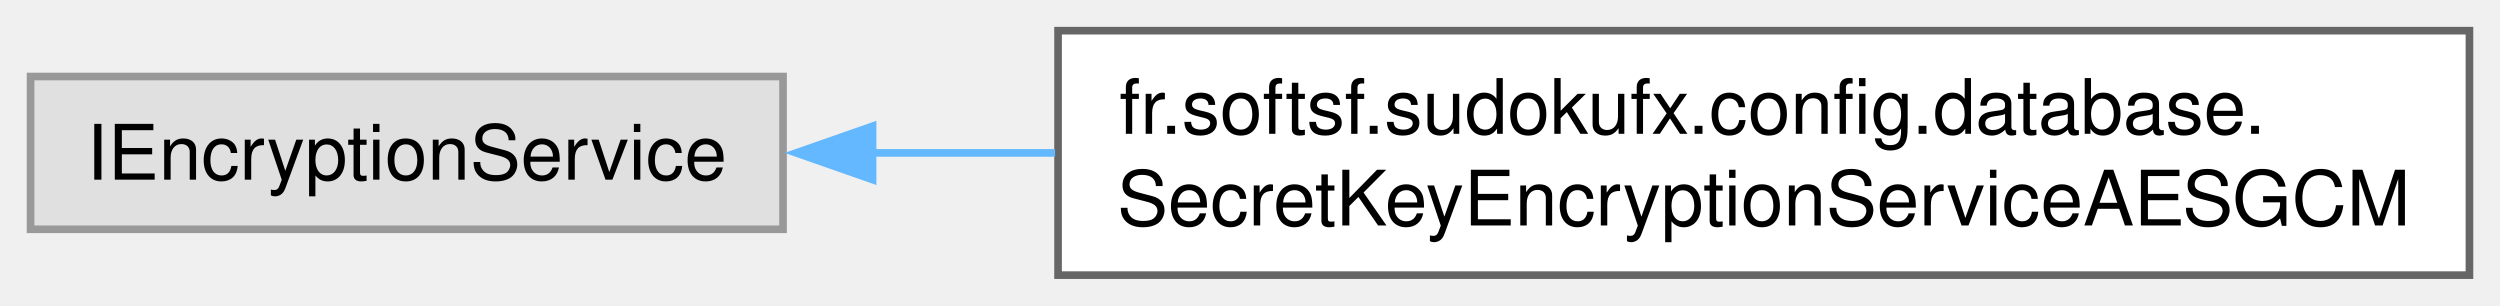
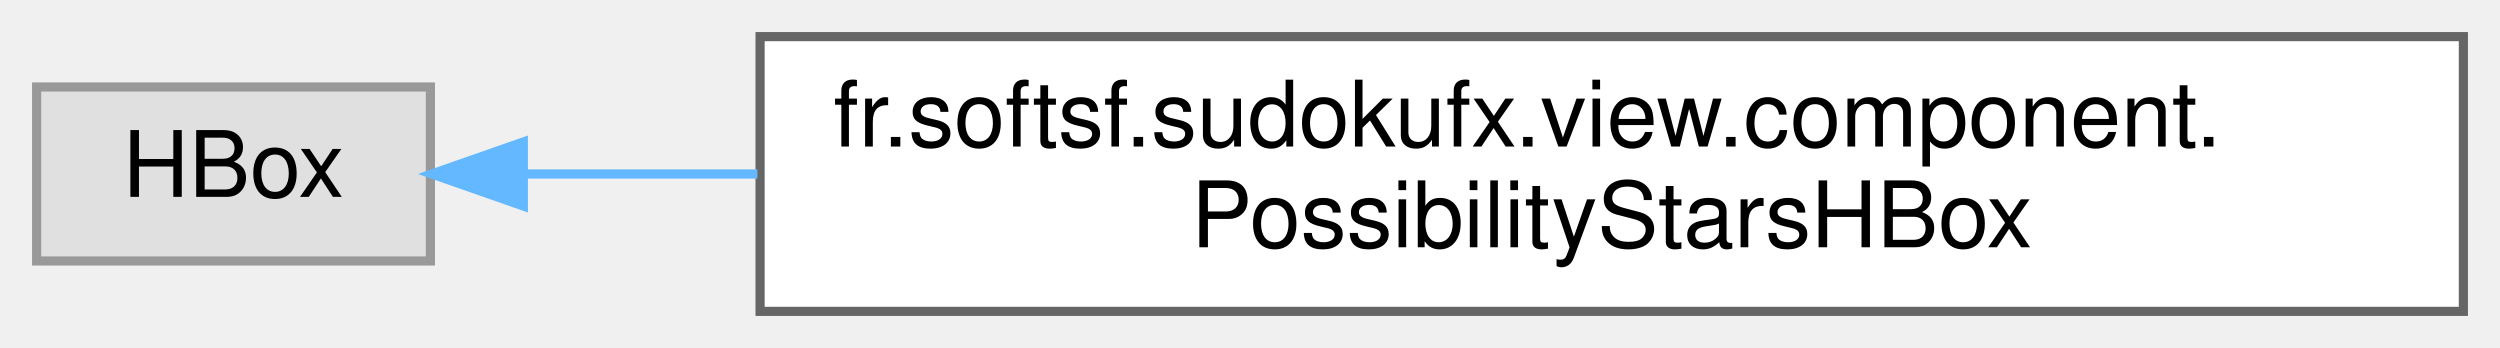
- <svg xmlns="http://www.w3.org/2000/svg" xmlns:xlink="http://www.w3.org/1999/xlink" width="327pt" height="40pt" viewBox="0.00 0.00 327.25 40.00">
-   <g id="graph0" class="graph" transform="scale(1 1) rotate(0) translate(4 36)">
+ <svg xmlns="http://www.w3.org/2000/svg" xmlns:xlink="http://www.w3.org/1999/xlink" width="273pt" height="38pt" viewBox="0.00 0.00 273.00 38.00">
+   <g id="graph0" class="graph" transform="scale(1 1) rotate(0) translate(4 34)">
    <g id="Node000000" class="node">
      <g id="a_Node000000">
        <a xlink:title=" ">
-           <polygon fill="#e0e0e0" stroke="#999999" points="98.5,-26 0,-26 0,-6 98.5,-6 98.5,-26" />
-           <text text-anchor="middle" x="49.25" y="-12.5" font-family="Helvetica,sans-Serif" font-size="10.00">IEncryptionService</text>
+           <polygon fill="#e0e0e0" stroke="#999999" points="43,-24.5 0,-24.5 0,-5.5 43,-5.5 43,-24.5" />
+           <text text-anchor="middle" x="21.5" y="-12.5" font-family="Helvetica,sans-Serif" font-size="10.00">HBox</text>
        </a>
      </g>
    </g>
    <g id="Node000001" class="node">
      <g id="a_Node000001">
-         <a xlink:href="interfacefr_1_1softsf_1_1sudokufx_1_1config_1_1database_1_1_secret_key_encryption_service_a_e_s_g_c_m.html" target="_top" xlink:title="Interface defining methods to encrypt and decrypt strings using AES-GCM (Galois/Counter Mode).">
-           <polygon fill="white" stroke="#666666" points="319.25,-32 134.5,-32 134.5,0 319.25,0 319.25,-32" />
-           <text text-anchor="start" x="142.5" y="-18.5" font-family="Helvetica,sans-Serif" font-size="10.00">fr.softsf.sudokufx.config.database.</text>
-           <text text-anchor="middle" x="226.88" y="-6.5" font-family="Helvetica,sans-Serif" font-size="10.00">SecretKeyEncryptionServiceAESGCM</text>
+         <a xlink:href="classfr_1_1softsf_1_1sudokufx_1_1view_1_1component_1_1PossibilityStarsHBox.html" target="_top" xlink:title="A reusable JavaFX HBox component that displays a star rating based on a percentage (0–100).">
+           <polygon fill="white" stroke="#666666" points="265,-30 79,-30 79,0 265,0 265,-30" />
+           <text text-anchor="start" x="87" y="-18" font-family="Helvetica,sans-Serif" font-size="10.00">fr.softsf.sudokufx.view.component.</text>
+           <text text-anchor="middle" x="172" y="-7" font-family="Helvetica,sans-Serif" font-size="10.00">PossibilityStarsHBox</text>
        </a>
      </g>
    </g>
-     <g id="edge21_Node000000_Node000001" class="edge">
-       <g id="a_edge21_Node000000_Node000001">
+     <g id="edge17_Node000000_Node000001" class="edge">
+       <g id="a_edge17_Node000000_Node000001">
        <a xlink:title=" ">
-           <path fill="none" stroke="#63b8ff" d="M110.18,-16C117.93,-16 126,-16 134.11,-16" />
-           <polygon fill="#63b8ff" stroke="#63b8ff" points="110.22,-12.5 100.22,-16 110.22,-19.5 110.22,-12.5" />
+           <path fill="none" stroke="#63b8ff" d="M53.33,-15C61.02,-15 69.68,-15 78.71,-15" />
+           <polygon fill="#63b8ff" stroke="#63b8ff" points="53.15,-11.5 43.15,-15 53.15,-18.5 53.15,-11.5" />
        </a>
      </g>
    </g>
  </g>
</svg>
